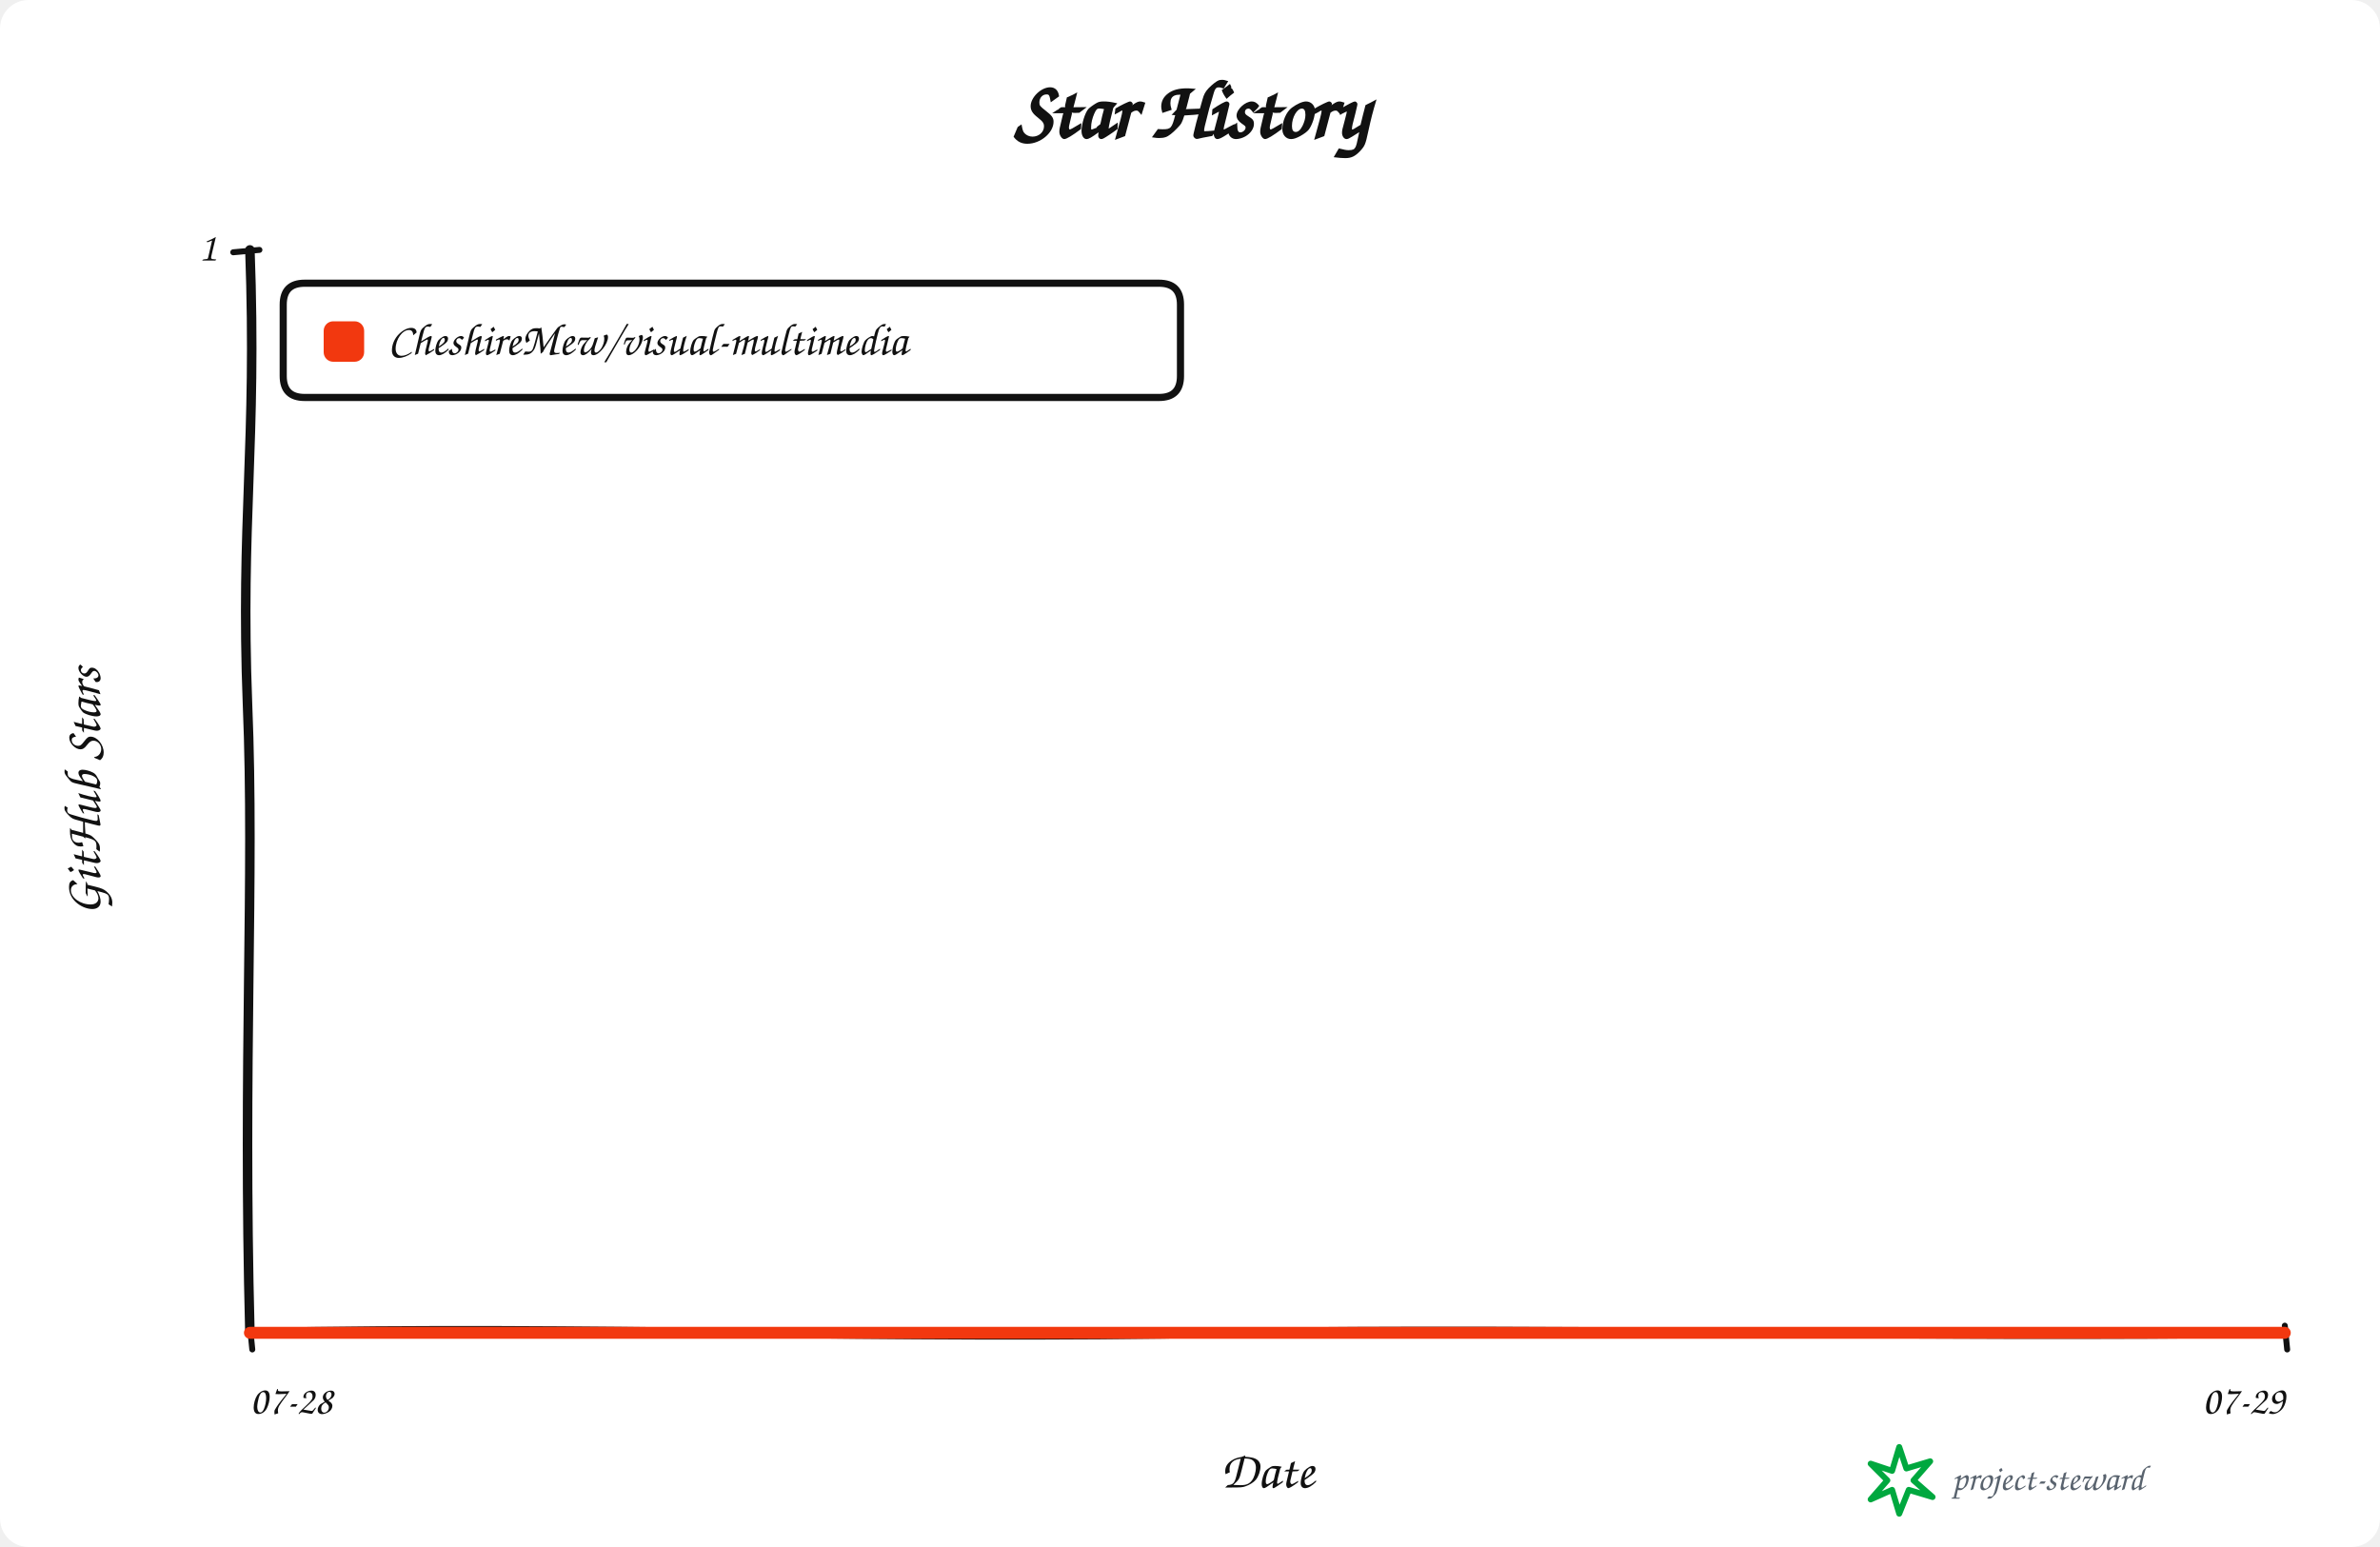
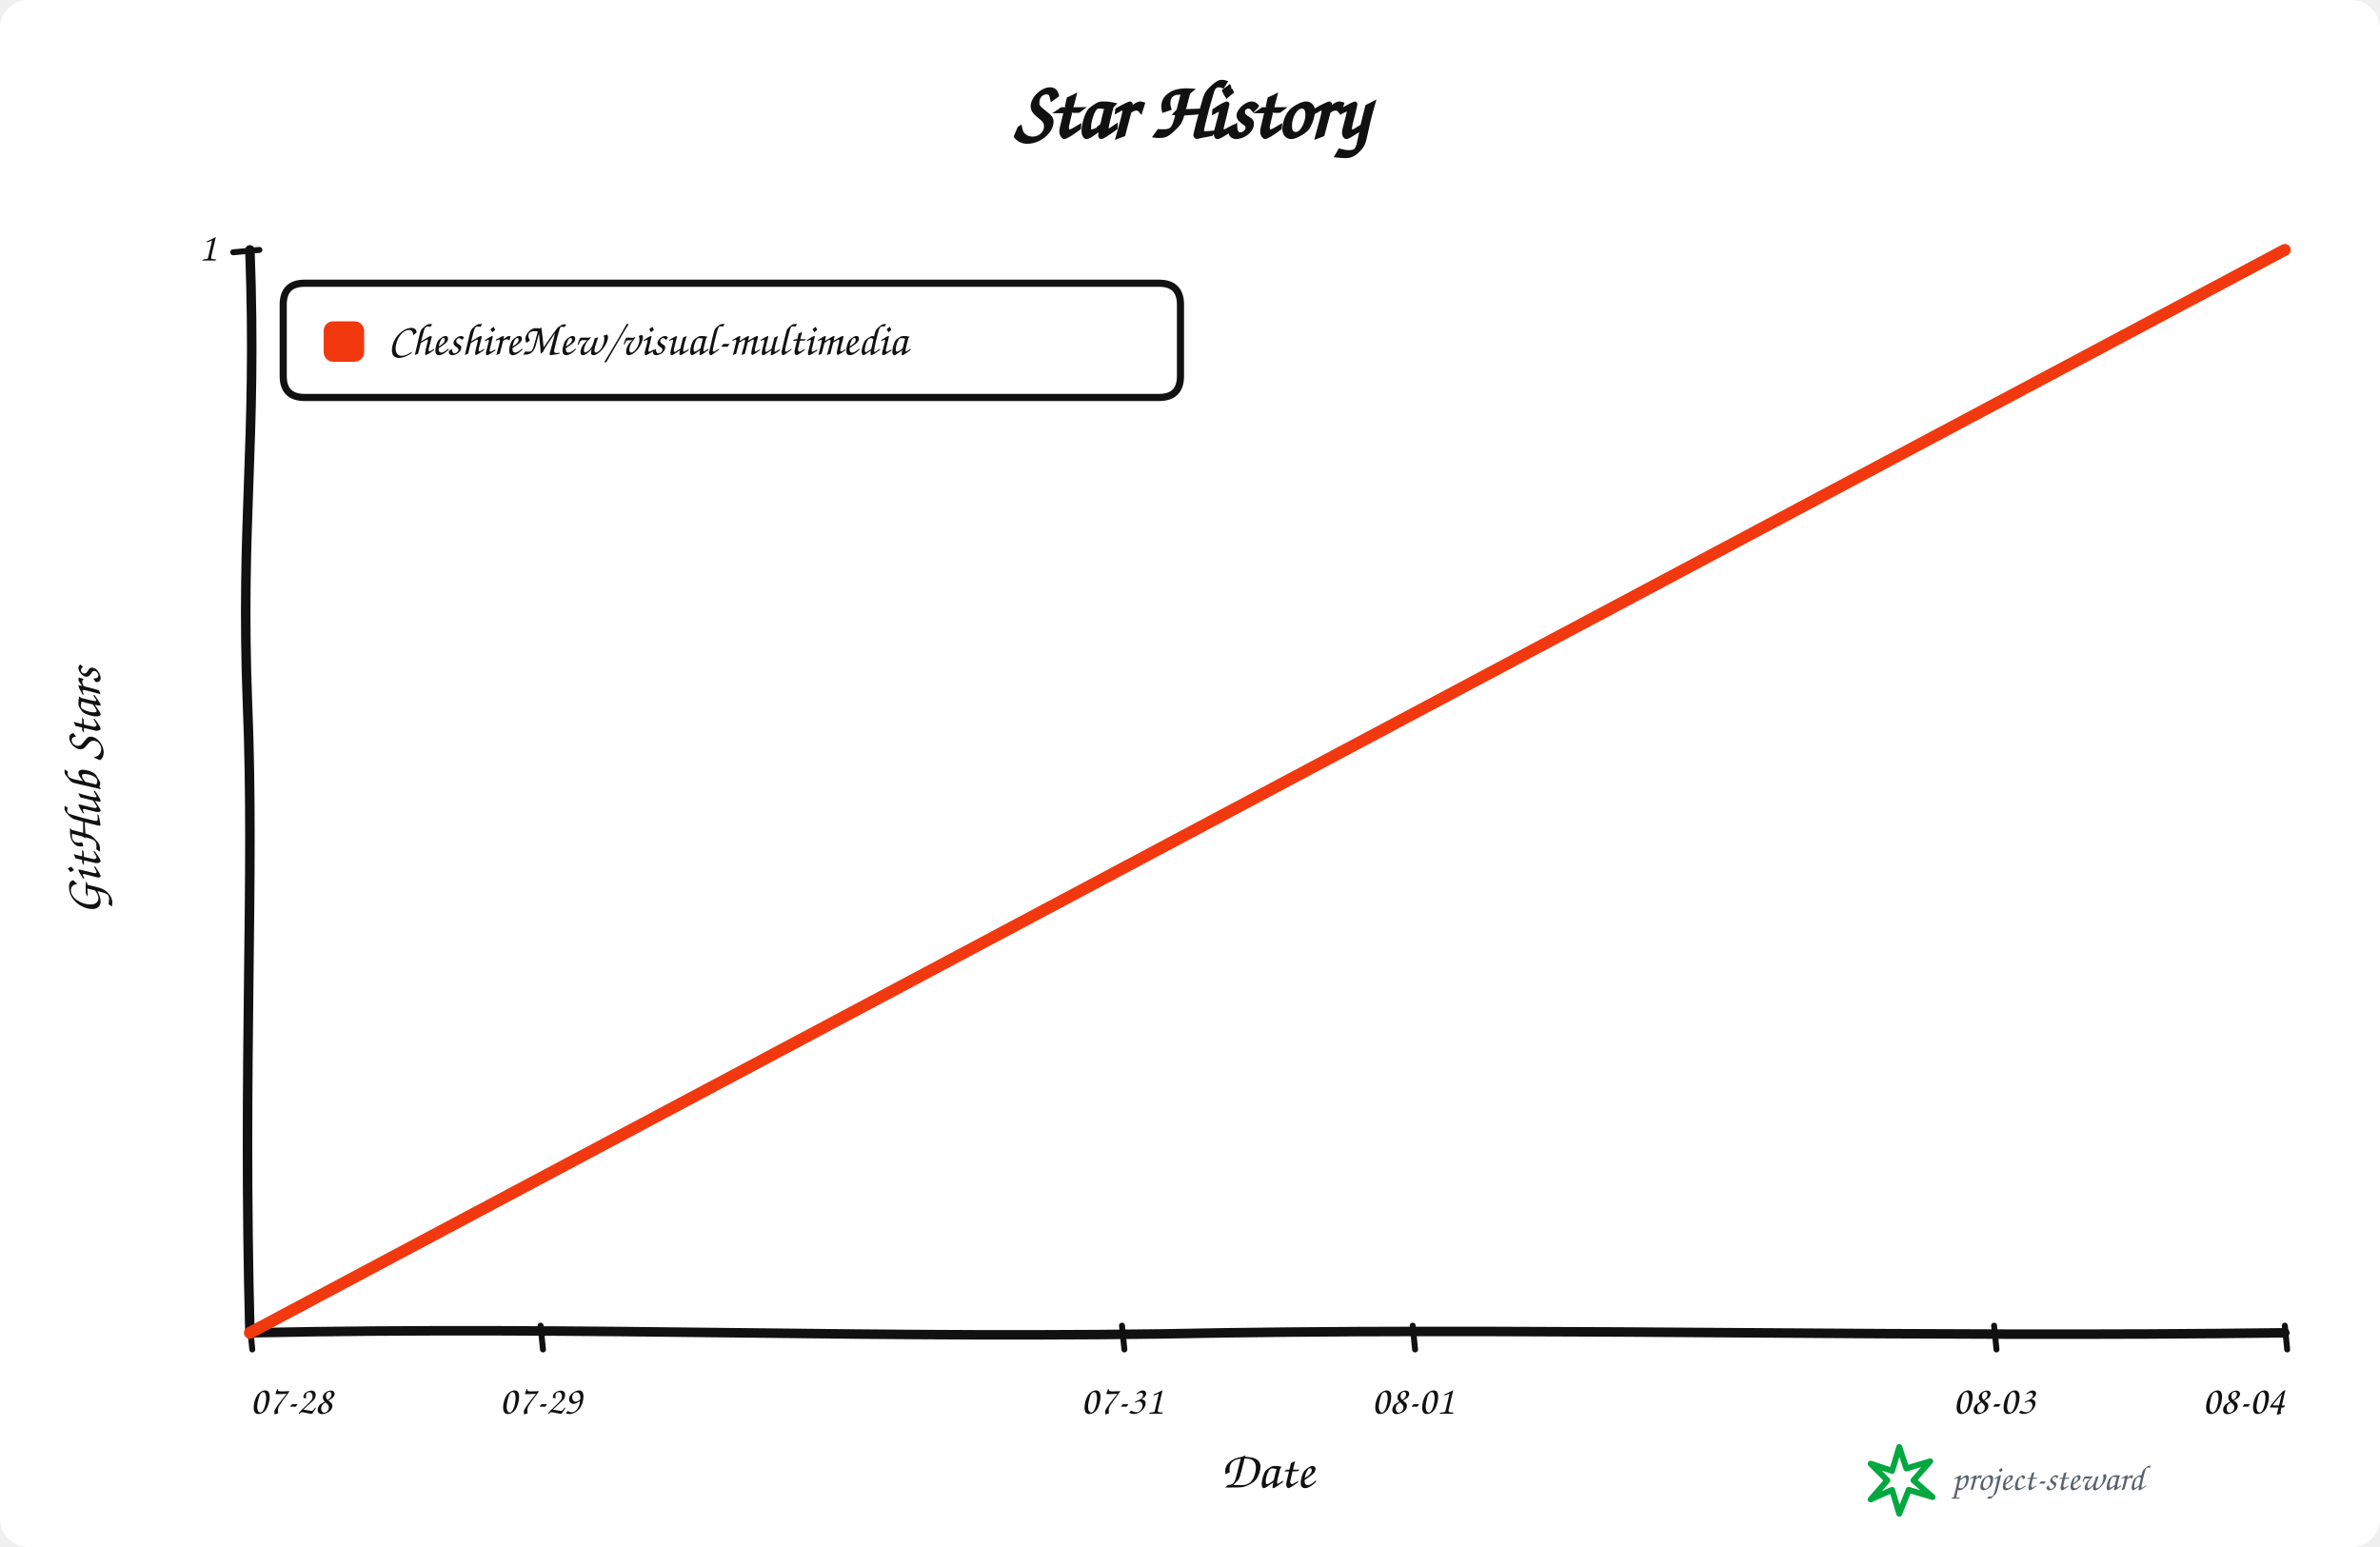
<svg xmlns="http://www.w3.org/2000/svg" width="1000" height="650" viewBox="0 0 1000 650" role="img" aria-labelledby="title description">
  <rect width="100%" height="100%" rx="12" fill="#ffffff" />
  <g data-style="hand-drawn" font-family="Comic Sans MS,Segoe Print,Bradley Hand,cursive" fill="#111111">
    <text x="500.0" y="58" text-anchor="middle" font-size="34" font-weight="700">Star History</text>
    <path data-role="y-axis" d="M 105.00 560.00 C 102.00 446.25, 107.00 368.90, 104.00 296.10 C 101.00 218.75, 108.00 186.90, 105.00 105.00" fill="none" stroke="#111111" stroke-width="4" stroke-linecap="round" />
    <path data-role="x-axis" d="M 105.00 560.00 C 250.35 557.00, 370.05 563.00, 515.40 560.00 C 660.75 558.00, 806.10 562.00, 960.00 560.00" fill="none" stroke="#111111" stroke-width="4" stroke-linecap="round" />
    <text x="42" y="332.5" text-anchor="middle" font-size="22" font-weight="600" transform="rotate(-90 42 332.5)">GitHub Stars</text>
    <text x="532.5" y="625" text-anchor="middle" font-size="22" font-weight="600">Date</text>
    <path data-role="legend-box" d="M 128 119 Q 119 119, 119 128 L 119 158 Q 119 167, 128 167 L 487 167 Q 496 167, 496 158 L 496 128 Q 496 119, 487 119 Z" fill="#ffffff" stroke="#111111" stroke-width="3" stroke-linejoin="round" />
    <rect x="136" y="135" width="17" height="17" rx="4" fill="#f2380f" />
    <text x="163" y="144.0" dominant-baseline="middle" font-size="19" font-weight="600">CheshireMew/visual-multimedia</text>
    <path d="M 98 106.00 L 109 105.00" fill="none" stroke="#111111" stroke-width="2.5" stroke-linecap="round" />
    <text x="91" y="105.00" text-anchor="end" dominant-baseline="middle" font-size="17">1</text>
    <path d="M 105.00 557 L 106.00 567" fill="none" stroke="#111111" stroke-width="2.5" stroke-linecap="round" />
    <text x="105.00" y="594" text-anchor="start" font-size="17">07-28</text>
+     <path d="M 227.14 557 L 228.14 567" fill="none" stroke="#111111" stroke-width="2.5" stroke-linecap="round" />
+     <text x="227.14" y="594" text-anchor="middle" font-size="17">07-29</text>
+     <path d="M 471.43 557 L 472.43 567" fill="none" stroke="#111111" stroke-width="2.5" stroke-linecap="round" />
+     <text x="471.43" y="594" text-anchor="middle" font-size="17">07-31</text>
+     <path d="M 593.57 557 L 594.57 567" fill="none" stroke="#111111" stroke-width="2.5" stroke-linecap="round" />
+     <text x="593.57" y="594" text-anchor="middle" font-size="17">08-01</text>
+     <path d="M 837.86 557 L 838.86 567" fill="none" stroke="#111111" stroke-width="2.5" stroke-linecap="round" />
+     <text x="837.86" y="594" text-anchor="middle" font-size="17">08-03</text>
    <path d="M 960.00 557 L 961.00 567" fill="none" stroke="#111111" stroke-width="2.5" stroke-linecap="round" />
-     <text x="960.00" y="594" text-anchor="end" font-size="17">07-29</text>
-     <path data-role="star-line" d="M 105.00 560.00 L 960.00 560.00" fill="none" stroke="#f2380f" stroke-width="5" stroke-linejoin="round" stroke-linecap="round" />
+     <text x="960.00" y="594" text-anchor="end" font-size="17">08-04</text>
+     <path data-role="star-line" d="M 105.00 560.00 L 960.00 105.00" fill="none" stroke="#f2380f" stroke-width="5" stroke-linejoin="round" stroke-linecap="round" />
    <g data-role="signature" transform="translate(786 608)">
      <path d="M 12 0 L 15 9 L 25 6 L 18 14 L 26 21 L 16 18 L 12 28 L 9 18 L 0 22 L 7 14 L 0 7 L 9 10 Z" fill="none" stroke="#00a83f" stroke-width="2.5" stroke-linejoin="round" />
      <text x="34" y="18" fill="#59636e" font-size="15">project-steward</text>
    </g>
  </g>
</svg>
